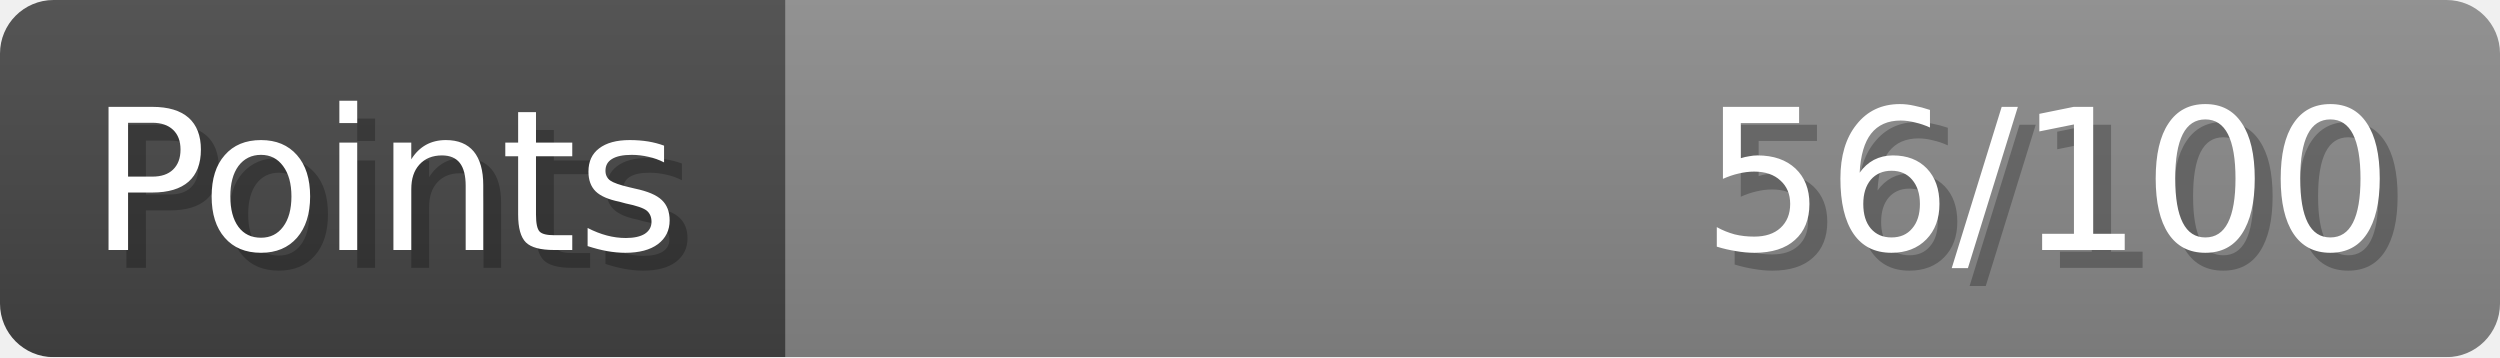
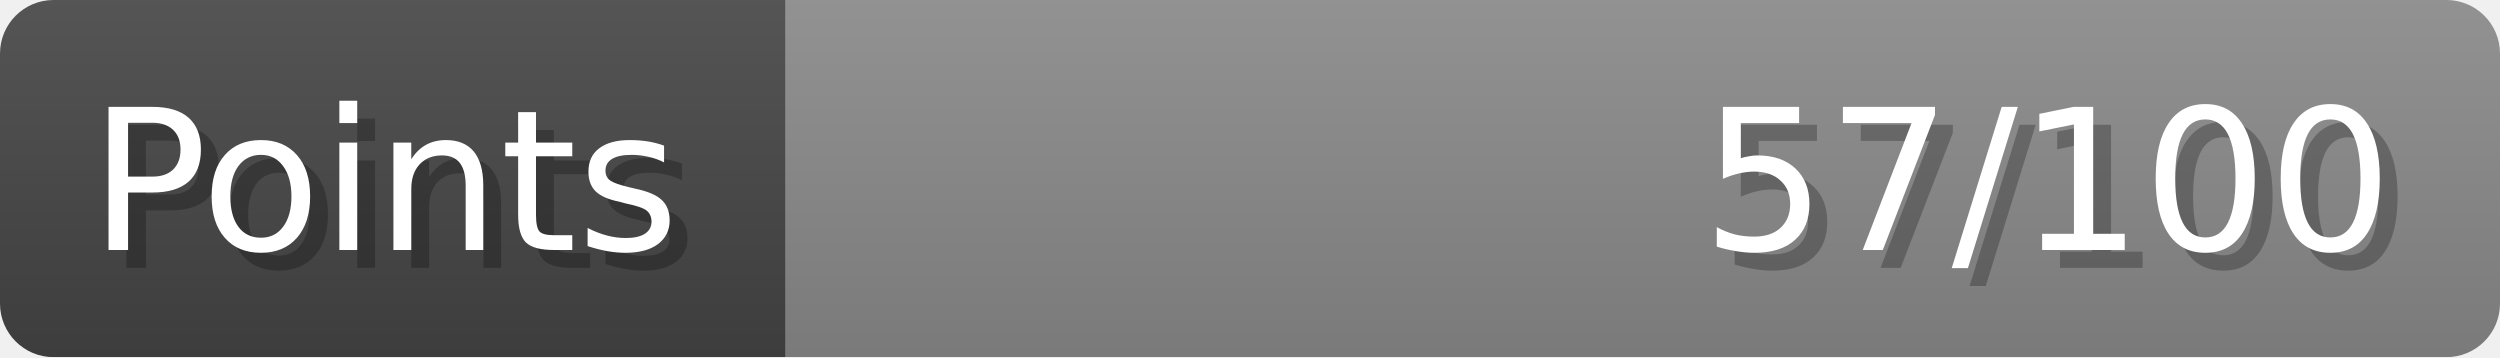
- <svg xmlns="http://www.w3.org/2000/svg" width="140px" height="20px" role="img" aria-label="Points: 56/100">
+ <svg xmlns="http://www.w3.org/2000/svg" width="140px" height="20px" role="img" aria-label="Points: 57/100">
  <linearGradient id="a" x2="0" y2="100%">
    <stop offset="0" stop-opacity=".1" stop-color="#EEE" />
    <stop offset="1" stop-opacity=".1" />
  </linearGradient>
  <mask id="m">
    <rect width="100%" height="100%" rx="3" fill="#FFF" />
  </mask>
  <g mask="url(#m)">
    <rect x="0" y="0" width="44" height="20" fill="#444" />
    <svg x="44" y="0" width="96" height="20">
      <rect width="100%" height="100%" fill="#888888" />
      <rect width="0%" height="100%" fill="#33CC11" transform="">
        <animate attributeName="width" begin="0.5s" dur="600ms" from="0%" to="56%" repeatCount="1" fill="freeze" calcMode="spline" keyTimes="0; 1" keySplines="0.3, 0.61, 0.355, 1" />
      </rect>
    </svg>
    <rect width="140" height="20" fill="url(#a)" />
  </g>
  <g aria-hidden="true" font-size="11" font-family="Verdana, DejaVu Sans, sans-serif" fill="#FFFFFF">
    <text x="6" y="15" fill="#000" opacity="0.25">Points</text>
    <text x="5" y="14">Points</text>
-     <text x="135" y="15" fill="#000" opacity="0.25" text-anchor="end">56/100</text>
-     <text x="134" y="14" text-anchor="end">56/100</text>
+     <text x="135" y="15" fill="#000" opacity="0.25" text-anchor="end">57/100</text>
+     <text x="134" y="14" text-anchor="end">57/100</text>
  </g>
</svg>
